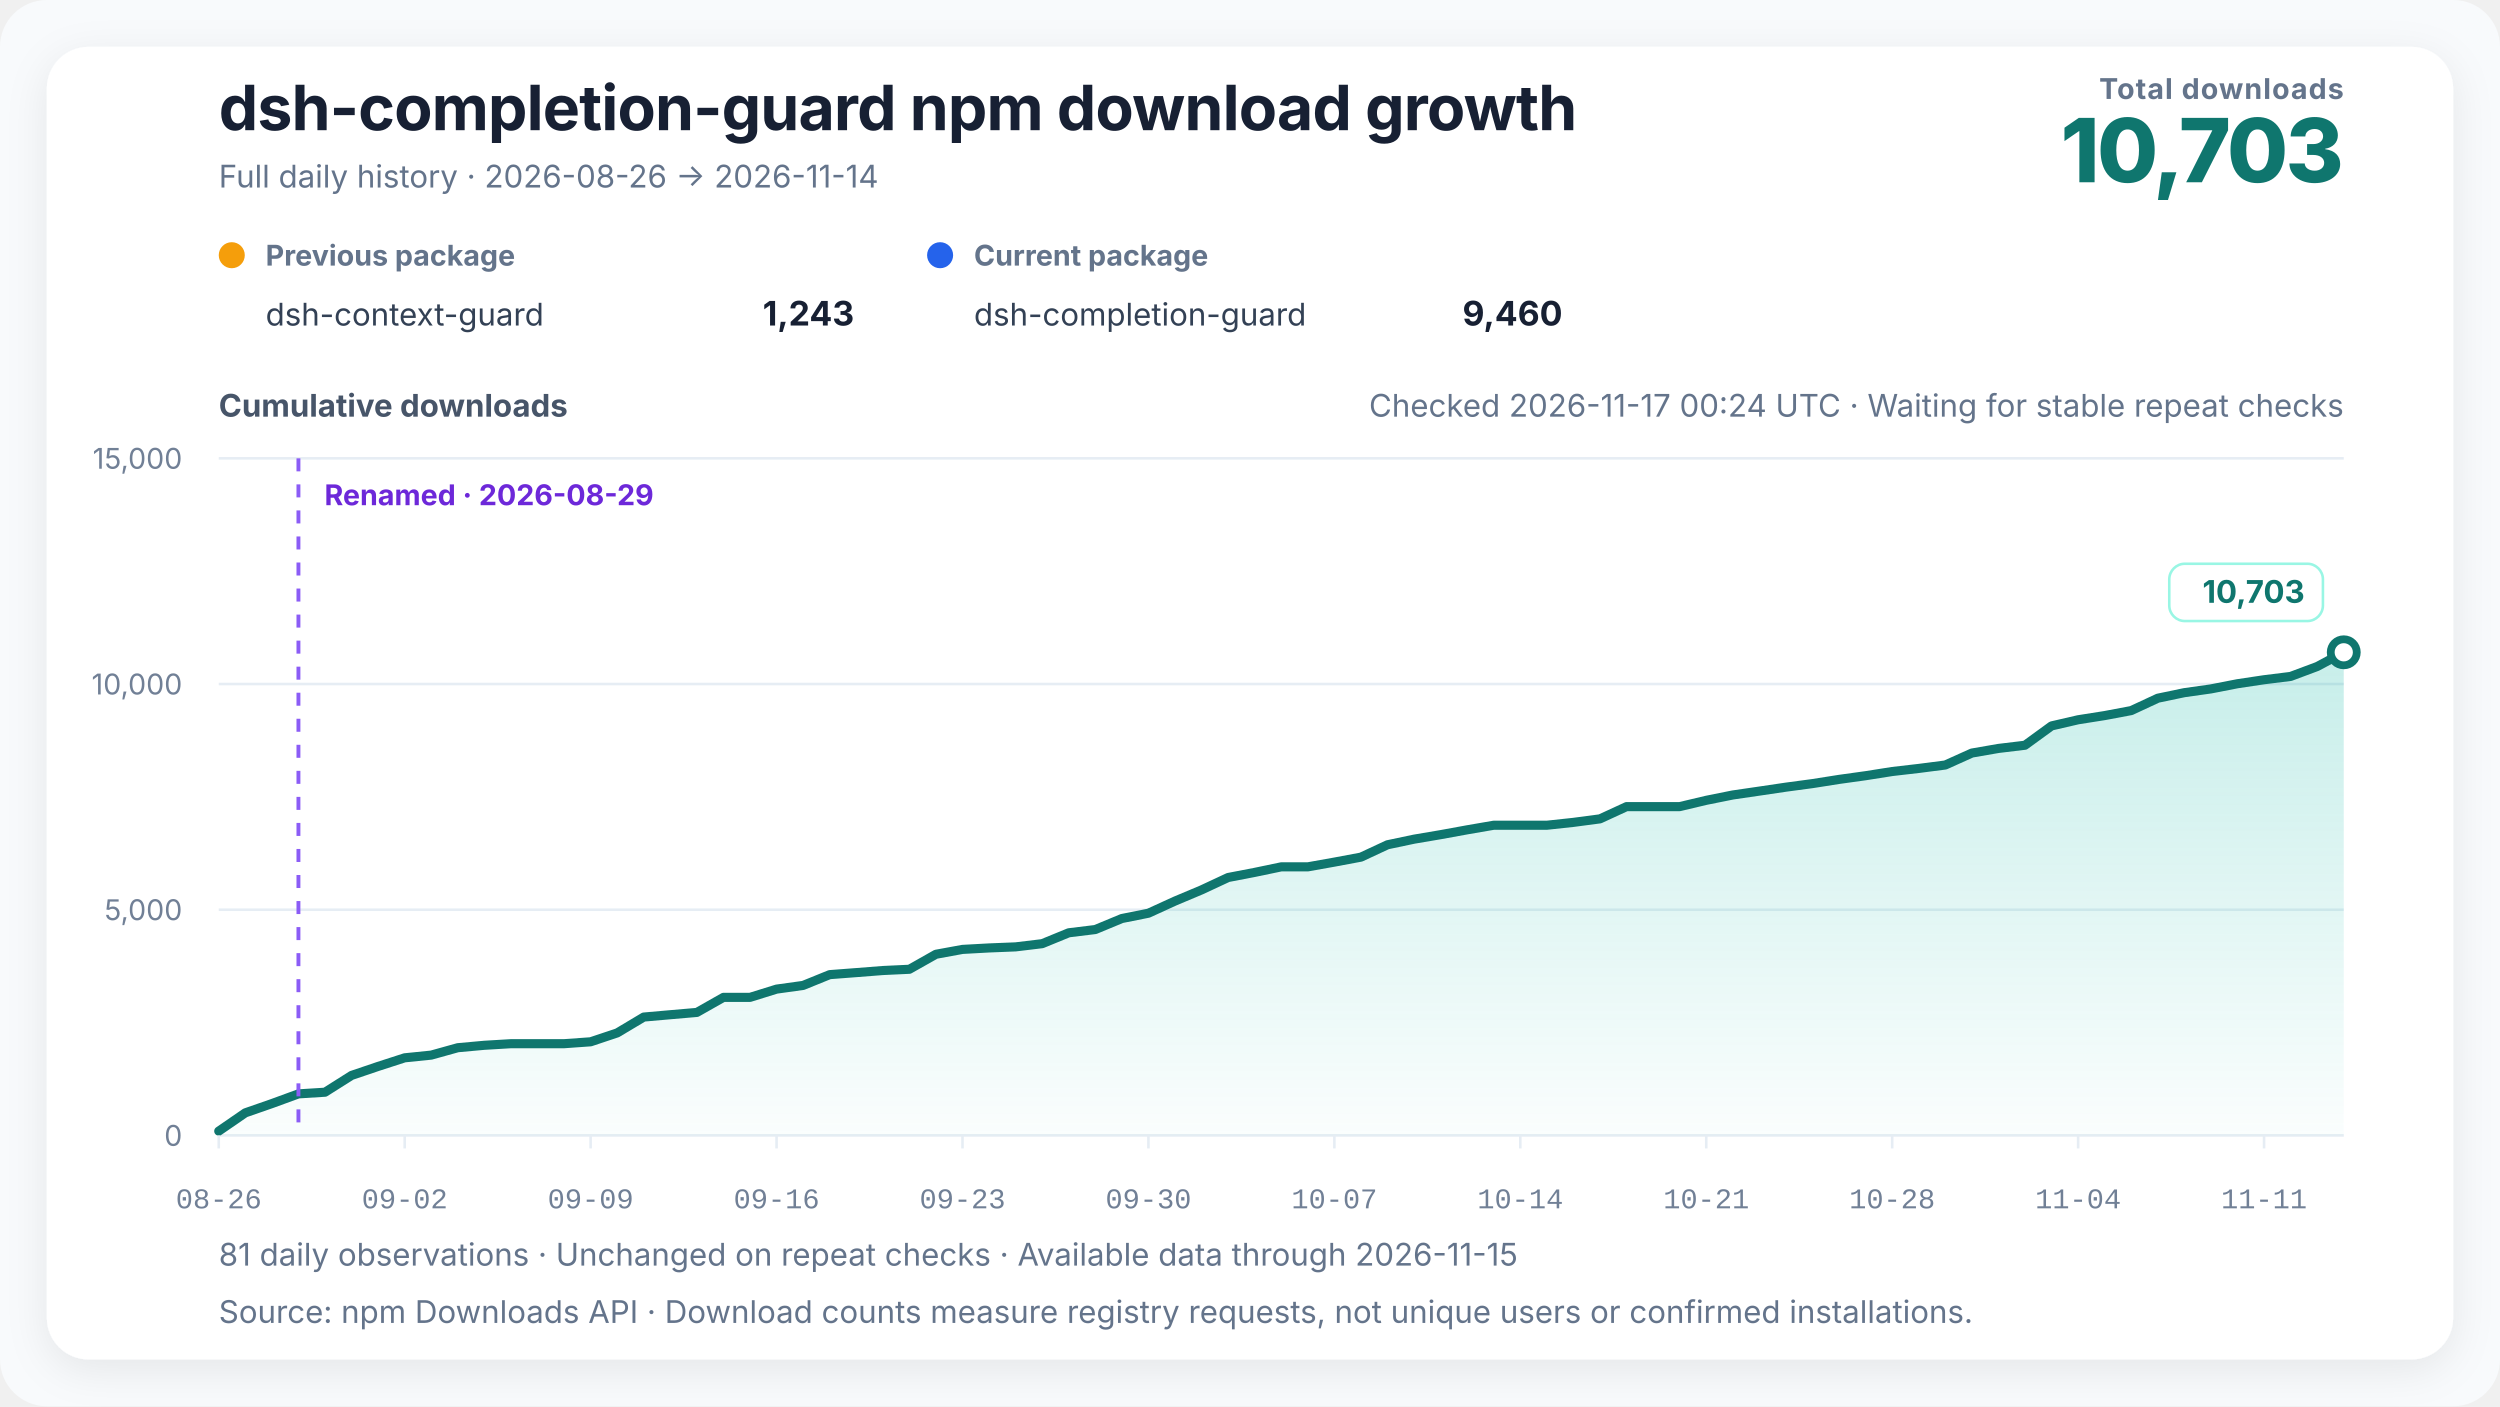
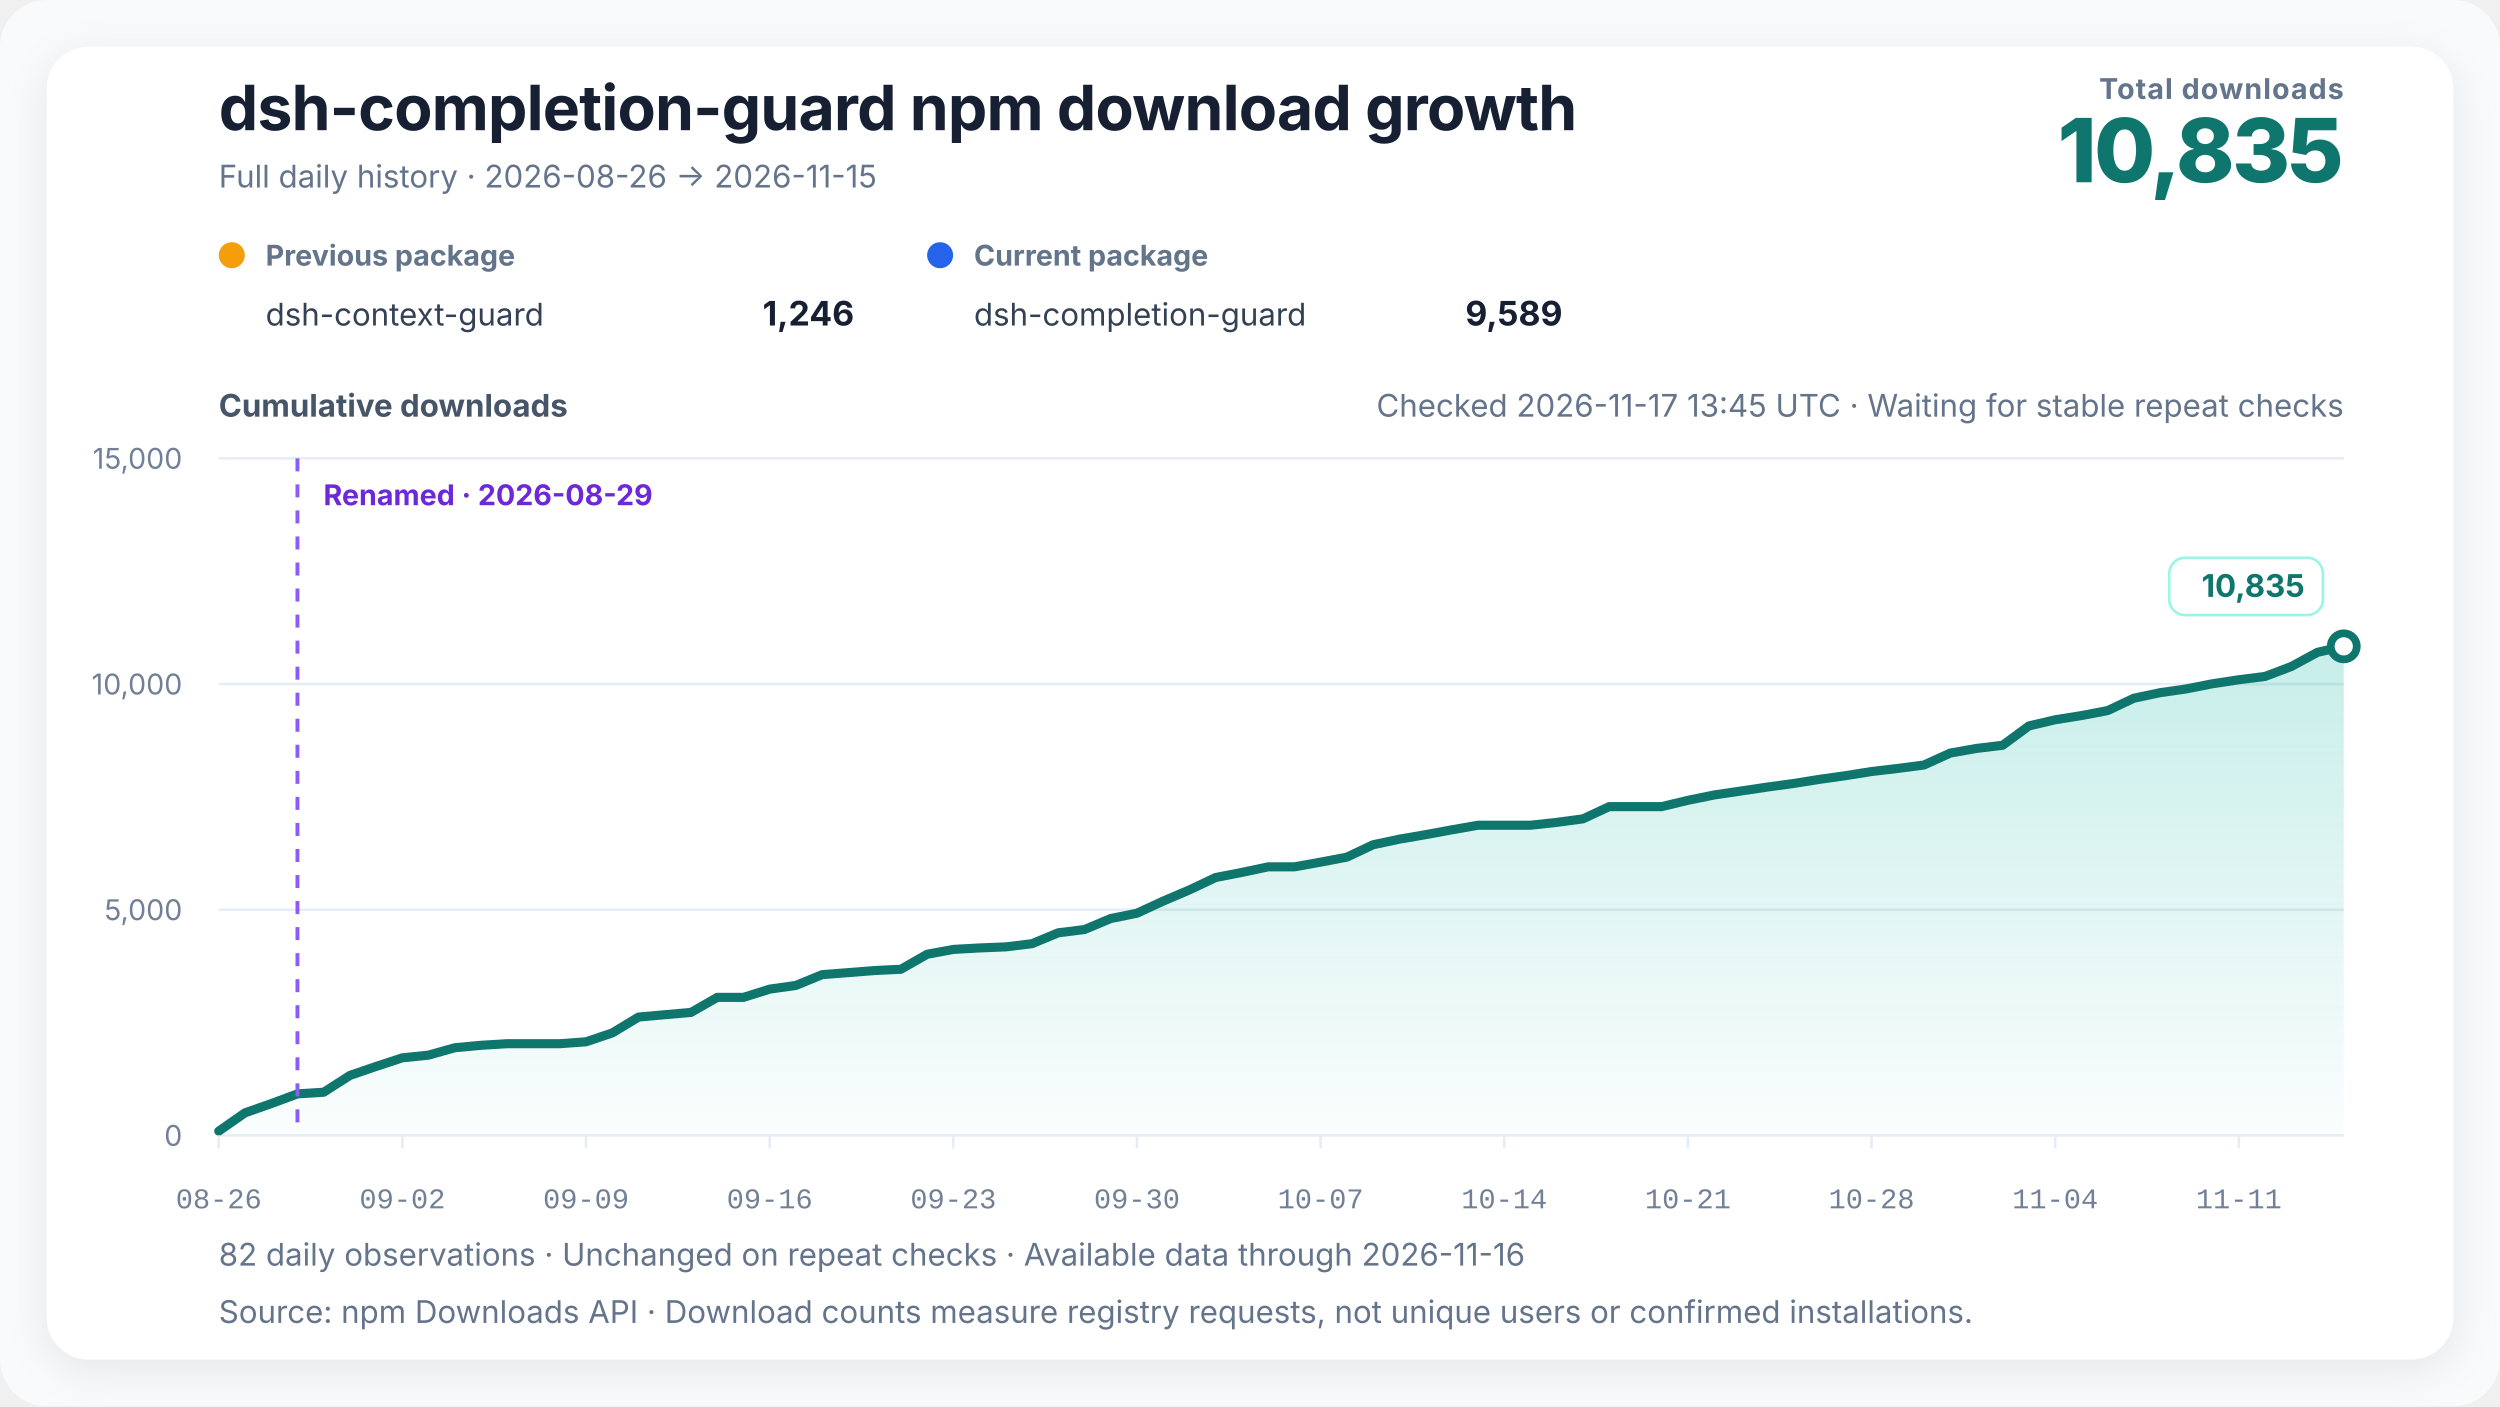
<svg xmlns="http://www.w3.org/2000/svg" width="960" height="540" viewBox="0 0 960 540" role="img" aria-labelledby="chart-title chart-desc" data-renderer-version="4" data-tick-step-days="7">
  <defs>
    <linearGradient id="growth-fill" x1="0" y1="0" x2="0" y2="1">
      <stop offset="0%" stop-color="#14b8a6" stop-opacity="0.24" />
      <stop offset="100%" stop-color="#14b8a6" stop-opacity="0.02" />
    </linearGradient>
    <filter id="soft-shadow" x="-10%" y="-10%" width="120%" height="120%">
      <feDropShadow dx="0" dy="4" stdDeviation="8" flood-color="#0f172a" flood-opacity="0.08" />
    </filter>
  </defs>
  <style>
    text { font-family: Inter, ui-sans-serif, -apple-system, BlinkMacSystemFont, "Segoe UI", "PingFang SC", "Microsoft YaHei", sans-serif; fill: #172033; }
    .title { font-size: 24px; font-weight: 720; letter-spacing: -0.3px; }
    .subtitle { font-size: 12px; fill: #64748b; }
    .metric-label { font-size: 11px; fill: #64748b; font-weight: 650; letter-spacing: 0.4px; }
    .metric-value { font-size: 34px; fill: #0f766e; font-weight: 760; letter-spacing: -1px; }
    .axis-title { font-size: 12px; fill: #475569; font-weight: 650; }
    .axis { font-size: 11px; fill: #718096; }
    .x-axis-tick { font-family: ui-monospace, "SFMono-Regular", Consolas, "Liberation Mono", monospace; font-variant-numeric: tabular-nums; }
    .grid { stroke: #e6edf4; stroke-width: 1; }
    .package-role { font-size: 11px; fill: #64748b; font-weight: 650; }
    .package-name { font-size: 12px; fill: #334155; }
    .package-total { font-size: 13px; fill: #172033; font-weight: 720; }
    .rename { stroke: #8b5cf6; stroke-width: 1.5; stroke-dasharray: 5 5; }
    .rename-label { font-size: 11px; fill: #6d28d9; font-weight: 650; }
    .endpoint { font-size: 12px; fill: #0f766e; font-weight: 740; }
    .endpoint-backdrop { fill: #ffffff; stroke: #99f6e4; stroke-width: 1; }
  </style>
  <rect width="100%" height="100%" rx="18" fill="#f8fafc" />
  <rect x="18" y="18" width="924" height="504" rx="16" fill="#ffffff" filter="url(#soft-shadow)" />
  <text x="84" y="50" class="title">dsh-completion-guard npm download growth</text>
-   <text x="84" y="72" class="subtitle">Full daily history · 2026-08-26 → 2026-11-14</text>
+   <text x="84" y="72" class="subtitle">Full daily history · 2026-08-26 → 2026-11-15</text>
  <text x="900" y="38" text-anchor="end" class="metric-label">Total downloads</text>
-   <text x="900" y="70" text-anchor="end" class="metric-value">10,703</text>
+   <text x="900" y="70" text-anchor="end" class="metric-value">10,835</text>
  <g transform="translate(84,102)">
    <circle cx="5" cy="-4" r="5" fill="#f59e0b" />
    <text x="18" y="0" class="package-role">Previous package</text>
    <text x="18" y="23" class="package-name">dsh-context-guard</text>
-     <text x="244" y="23" text-anchor="end" class="package-total">1,243</text>
+     <text x="244" y="23" text-anchor="end" class="package-total">1,246</text>
  </g>
  <g transform="translate(356,102)">
    <circle cx="5" cy="-4" r="5" fill="#2563eb" />
    <text x="18" y="0" class="package-role">Current package</text>
    <text x="18" y="23" class="package-name">dsh-completion-guard</text>
-     <text x="244" y="23" text-anchor="end" class="package-total">9,460</text>
+     <text x="244" y="23" text-anchor="end" class="package-total">9,589</text>
  </g>
-   <text x="900" y="160" text-anchor="end" class="subtitle refresh-status">Checked 2026-11-17 00:24 UTC · Waiting for stable repeat checks</text>
+   <text x="900" y="160" text-anchor="end" class="subtitle refresh-status">Checked 2026-11-17 13:45 UTC · Waiting for stable repeat checks</text>
  <text x="84" y="160" class="axis-title">Cumulative downloads</text>
  <line x1="84" y1="436" x2="900" y2="436" class="grid" />
  <text x="70" y="440" text-anchor="end" class="axis">0</text>
  <line x1="84" y1="349.333" x2="900" y2="349.333" class="grid" />
  <text x="70" y="353.333" text-anchor="end" class="axis">5,000</text>
  <line x1="84" y1="262.667" x2="900" y2="262.667" class="grid" />
  <text x="70" y="266.667" text-anchor="end" class="axis">10,000</text>
  <line x1="84" y1="176" x2="900" y2="176" class="grid" />
  <text x="70" y="180" text-anchor="end" class="axis">15,000</text>
-   <polygon points="84.00,436 84.00,434.35 94.20,427.33 104.40,423.78 114.60,420.05 124.80,419.41 135.00,412.96 145.20,409.50 155.40,406.20 165.60,405.16 175.80,402.32 186.00,401.39 196.20,400.78 206.40,400.78 216.60,400.78 226.80,400.05 237.00,396.64 247.20,390.55 257.40,389.65 267.60,388.77 277.80,382.99 288.00,382.99 298.20,379.82 308.40,378.40 318.60,374.26 328.80,373.48 339.00,372.68 349.20,372.20 359.40,366.44 369.60,364.57 379.80,364.01 390.00,363.60 400.20,362.37 410.40,358.19 420.60,356.94 430.80,352.71 441.00,350.67 451.20,346.01 461.40,341.72 471.60,336.96 481.80,335.00 492.00,332.87 502.20,332.87 512.40,331.05 522.60,329.14 532.80,324.39 543.00,322.24 553.20,320.51 563.40,318.65 573.60,316.89 583.80,316.89 594.00,316.89 604.20,315.79 614.40,314.44 624.60,309.74 634.80,309.74 645.00,309.74 655.20,307.32 665.40,305.27 675.60,303.78 685.80,302.27 696.00,300.90 706.20,299.29 716.40,297.87 726.60,296.26 736.80,295.08 747.00,293.76 757.20,289.17 767.40,287.40 777.60,286.17 787.80,278.75 798.00,276.39 808.20,274.78 818.40,272.86 828.60,268.11 838.80,265.98 849.00,264.54 859.20,262.55 869.40,261.02 879.60,259.75 889.80,255.94 900.00,250.48 900.00,436" fill="url(#growth-fill)" />
-   <polyline points="84.00,434.35 94.20,427.33 104.40,423.78 114.60,420.05 124.80,419.41 135.00,412.96 145.20,409.50 155.40,406.20 165.60,405.16 175.80,402.32 186.00,401.39 196.20,400.78 206.40,400.78 216.60,400.78 226.80,400.05 237.00,396.64 247.20,390.55 257.40,389.65 267.60,388.77 277.80,382.99 288.00,382.99 298.20,379.82 308.40,378.40 318.60,374.26 328.80,373.48 339.00,372.68 349.20,372.20 359.40,366.44 369.60,364.57 379.80,364.01 390.00,363.60 400.20,362.37 410.40,358.19 420.60,356.94 430.80,352.71 441.00,350.67 451.20,346.01 461.40,341.72 471.60,336.96 481.80,335.00 492.00,332.87 502.20,332.87 512.40,331.05 522.60,329.14 532.80,324.39 543.00,322.24 553.20,320.51 563.40,318.65 573.60,316.89 583.80,316.89 594.00,316.89 604.20,315.79 614.40,314.44 624.60,309.74 634.80,309.74 645.00,309.74 655.20,307.32 665.40,305.27 675.60,303.78 685.80,302.27 696.00,300.90 706.20,299.29 716.40,297.87 726.60,296.26 736.80,295.08 747.00,293.76 757.20,289.17 767.40,287.40 777.60,286.17 787.80,278.75 798.00,276.39 808.20,274.78 818.40,272.86 828.60,268.11 838.80,265.98 849.00,264.54 859.20,262.55 869.40,261.02 879.60,259.75 889.80,255.94 900.00,250.48" fill="none" stroke="#0f766e" stroke-width="3.5" stroke-linejoin="round" stroke-linecap="round" />
-   <line x1="114.6" y1="176" x2="114.6" y2="436" class="rename" />
-   <text x="124.6" y="194" text-anchor="start" class="rename-label">Renamed · 2026-08-29</text>
-   <circle cx="900" cy="250.481" r="5" fill="#ffffff" stroke="#0f766e" stroke-width="3" />
+   <polygon points="84.00,436 84.00,434.35 94.07,427.33 104.15,423.78 114.22,420.05 124.30,419.41 134.37,412.96 144.44,409.50 154.52,406.20 164.59,405.16 174.67,402.32 184.74,401.39 194.81,400.78 204.89,400.78 214.96,400.78 225.04,400.05 235.11,396.64 245.19,390.55 255.26,389.65 265.33,388.77 275.41,382.99 285.48,382.99 295.56,379.82 305.63,378.40 315.70,374.26 325.78,373.48 335.85,372.68 345.93,372.20 356.00,366.44 366.07,364.57 376.15,364.01 386.22,363.60 396.30,362.37 406.37,358.19 416.44,356.94 426.52,352.71 436.59,350.67 446.67,346.01 456.74,341.72 466.81,336.96 476.89,335.00 486.96,332.87 497.04,332.87 507.11,331.05 517.19,329.14 527.26,324.39 537.33,322.24 547.41,320.51 557.48,318.65 567.56,316.89 577.63,316.89 587.70,316.89 597.78,315.79 607.85,314.44 617.93,309.74 628.00,309.74 638.07,309.74 648.15,307.32 658.22,305.27 668.30,303.78 678.37,302.27 688.44,300.90 698.52,299.29 708.59,297.87 718.67,296.26 728.74,295.08 738.81,293.76 748.89,289.17 758.96,287.40 769.04,286.17 779.11,278.75 789.19,276.39 799.26,274.78 809.33,272.86 819.41,268.11 829.48,265.98 839.56,264.54 849.63,262.55 859.70,261.02 869.78,259.75 879.85,255.94 889.93,250.48 900.00,248.19 900.00,436" fill="url(#growth-fill)" />
+   <polyline points="84.00,434.35 94.07,427.33 104.15,423.78 114.22,420.05 124.30,419.41 134.37,412.96 144.44,409.50 154.52,406.20 164.59,405.16 174.67,402.32 184.74,401.39 194.81,400.78 204.89,400.78 214.96,400.78 225.04,400.05 235.11,396.64 245.19,390.55 255.26,389.65 265.33,388.77 275.41,382.99 285.48,382.99 295.56,379.82 305.63,378.40 315.70,374.26 325.78,373.48 335.85,372.68 345.93,372.20 356.00,366.44 366.07,364.57 376.15,364.01 386.22,363.60 396.30,362.37 406.37,358.19 416.44,356.94 426.52,352.71 436.59,350.67 446.67,346.01 456.74,341.72 466.81,336.96 476.89,335.00 486.96,332.87 497.04,332.87 507.11,331.05 517.19,329.14 527.26,324.39 537.33,322.24 547.41,320.51 557.48,318.65 567.56,316.89 577.63,316.89 587.70,316.89 597.78,315.79 607.85,314.44 617.93,309.74 628.00,309.74 638.07,309.74 648.15,307.32 658.22,305.27 668.30,303.78 678.37,302.27 688.44,300.90 698.52,299.29 708.59,297.87 718.67,296.26 728.74,295.08 738.81,293.76 748.89,289.17 758.96,287.40 769.04,286.17 779.11,278.75 789.19,276.39 799.26,274.78 809.33,272.86 819.41,268.11 829.48,265.98 839.56,264.54 849.63,262.55 859.70,261.02 869.78,259.75 879.85,255.94 889.93,250.48 900.00,248.19" fill="none" stroke="#0f766e" stroke-width="3.5" stroke-linejoin="round" stroke-linecap="round" />
+   <line x1="114.222" y1="176" x2="114.222" y2="436" class="rename" />
+   <text x="124.222" y="194" text-anchor="start" class="rename-label">Renamed · 2026-08-29</text>
+   <circle cx="900" cy="248.193" r="5" fill="#ffffff" stroke="#0f766e" stroke-width="3" />
  <g class="endpoint-badge" data-position="above">
-     <rect x="833.00" y="216.48" width="59.00" height="22" rx="6" class="endpoint-backdrop" />
-     <text x="885.00" y="231.48" text-anchor="end" class="endpoint">10,703</text>
+     <rect x="833.00" y="214.19" width="59.00" height="22" rx="6" class="endpoint-backdrop" />
+     <text x="885.00" y="229.19" text-anchor="end" class="endpoint">10,835</text>
  </g>
  <line x1="84.00" y1="436" x2="84.00" y2="441" class="grid" />
  <text x="84.00" y="464" text-anchor="middle" class="axis x-axis-tick" data-day="2026-08-26">08-26</text>
-   <line x1="155.40" y1="436" x2="155.40" y2="441" class="grid" />
-   <text x="155.40" y="464" text-anchor="middle" class="axis x-axis-tick" data-day="2026-09-02">09-02</text>
-   <line x1="226.80" y1="436" x2="226.80" y2="441" class="grid" />
-   <text x="226.80" y="464" text-anchor="middle" class="axis x-axis-tick" data-day="2026-09-09">09-09</text>
-   <line x1="298.20" y1="436" x2="298.20" y2="441" class="grid" />
-   <text x="298.20" y="464" text-anchor="middle" class="axis x-axis-tick" data-day="2026-09-16">09-16</text>
-   <line x1="369.60" y1="436" x2="369.60" y2="441" class="grid" />
-   <text x="369.60" y="464" text-anchor="middle" class="axis x-axis-tick" data-day="2026-09-23">09-23</text>
-   <line x1="441.00" y1="436" x2="441.00" y2="441" class="grid" />
-   <text x="441.00" y="464" text-anchor="middle" class="axis x-axis-tick" data-day="2026-09-30">09-30</text>
-   <line x1="512.40" y1="436" x2="512.40" y2="441" class="grid" />
-   <text x="512.40" y="464" text-anchor="middle" class="axis x-axis-tick" data-day="2026-10-07">10-07</text>
-   <line x1="583.80" y1="436" x2="583.80" y2="441" class="grid" />
-   <text x="583.80" y="464" text-anchor="middle" class="axis x-axis-tick" data-day="2026-10-14">10-14</text>
-   <line x1="655.20" y1="436" x2="655.20" y2="441" class="grid" />
-   <text x="655.20" y="464" text-anchor="middle" class="axis x-axis-tick" data-day="2026-10-21">10-21</text>
-   <line x1="726.60" y1="436" x2="726.60" y2="441" class="grid" />
-   <text x="726.60" y="464" text-anchor="middle" class="axis x-axis-tick" data-day="2026-10-28">10-28</text>
-   <line x1="798.00" y1="436" x2="798.00" y2="441" class="grid" />
-   <text x="798.00" y="464" text-anchor="middle" class="axis x-axis-tick" data-day="2026-11-04">11-04</text>
-   <line x1="869.40" y1="436" x2="869.40" y2="441" class="grid" />
-   <text x="869.40" y="464" text-anchor="middle" class="axis x-axis-tick" data-day="2026-11-11">11-11</text>
-   <text x="84" y="486" class="subtitle">81 daily observations · Unchanged on repeat checks · Available data through 2026-11-15</text>
+   <line x1="154.52" y1="436" x2="154.52" y2="441" class="grid" />
+   <text x="154.52" y="464" text-anchor="middle" class="axis x-axis-tick" data-day="2026-09-02">09-02</text>
+   <line x1="225.04" y1="436" x2="225.04" y2="441" class="grid" />
+   <text x="225.04" y="464" text-anchor="middle" class="axis x-axis-tick" data-day="2026-09-09">09-09</text>
+   <line x1="295.56" y1="436" x2="295.56" y2="441" class="grid" />
+   <text x="295.56" y="464" text-anchor="middle" class="axis x-axis-tick" data-day="2026-09-16">09-16</text>
+   <line x1="366.07" y1="436" x2="366.07" y2="441" class="grid" />
+   <text x="366.07" y="464" text-anchor="middle" class="axis x-axis-tick" data-day="2026-09-23">09-23</text>
+   <line x1="436.59" y1="436" x2="436.59" y2="441" class="grid" />
+   <text x="436.59" y="464" text-anchor="middle" class="axis x-axis-tick" data-day="2026-09-30">09-30</text>
+   <line x1="507.11" y1="436" x2="507.11" y2="441" class="grid" />
+   <text x="507.11" y="464" text-anchor="middle" class="axis x-axis-tick" data-day="2026-10-07">10-07</text>
+   <line x1="577.63" y1="436" x2="577.63" y2="441" class="grid" />
+   <text x="577.63" y="464" text-anchor="middle" class="axis x-axis-tick" data-day="2026-10-14">10-14</text>
+   <line x1="648.15" y1="436" x2="648.15" y2="441" class="grid" />
+   <text x="648.15" y="464" text-anchor="middle" class="axis x-axis-tick" data-day="2026-10-21">10-21</text>
+   <line x1="718.67" y1="436" x2="718.67" y2="441" class="grid" />
+   <text x="718.67" y="464" text-anchor="middle" class="axis x-axis-tick" data-day="2026-10-28">10-28</text>
+   <line x1="789.19" y1="436" x2="789.19" y2="441" class="grid" />
+   <text x="789.19" y="464" text-anchor="middle" class="axis x-axis-tick" data-day="2026-11-04">11-04</text>
+   <line x1="859.70" y1="436" x2="859.70" y2="441" class="grid" />
+   <text x="859.70" y="464" text-anchor="middle" class="axis x-axis-tick" data-day="2026-11-11">11-11</text>
+   <text x="84" y="486" class="subtitle">82 daily observations · Unchanged on repeat checks · Available data through 2026-11-16</text>
  <text x="84" y="508" class="subtitle">Source: npm Downloads API · Download counts measure registry requests, not unique users or confirmed installations.</text>
</svg>
